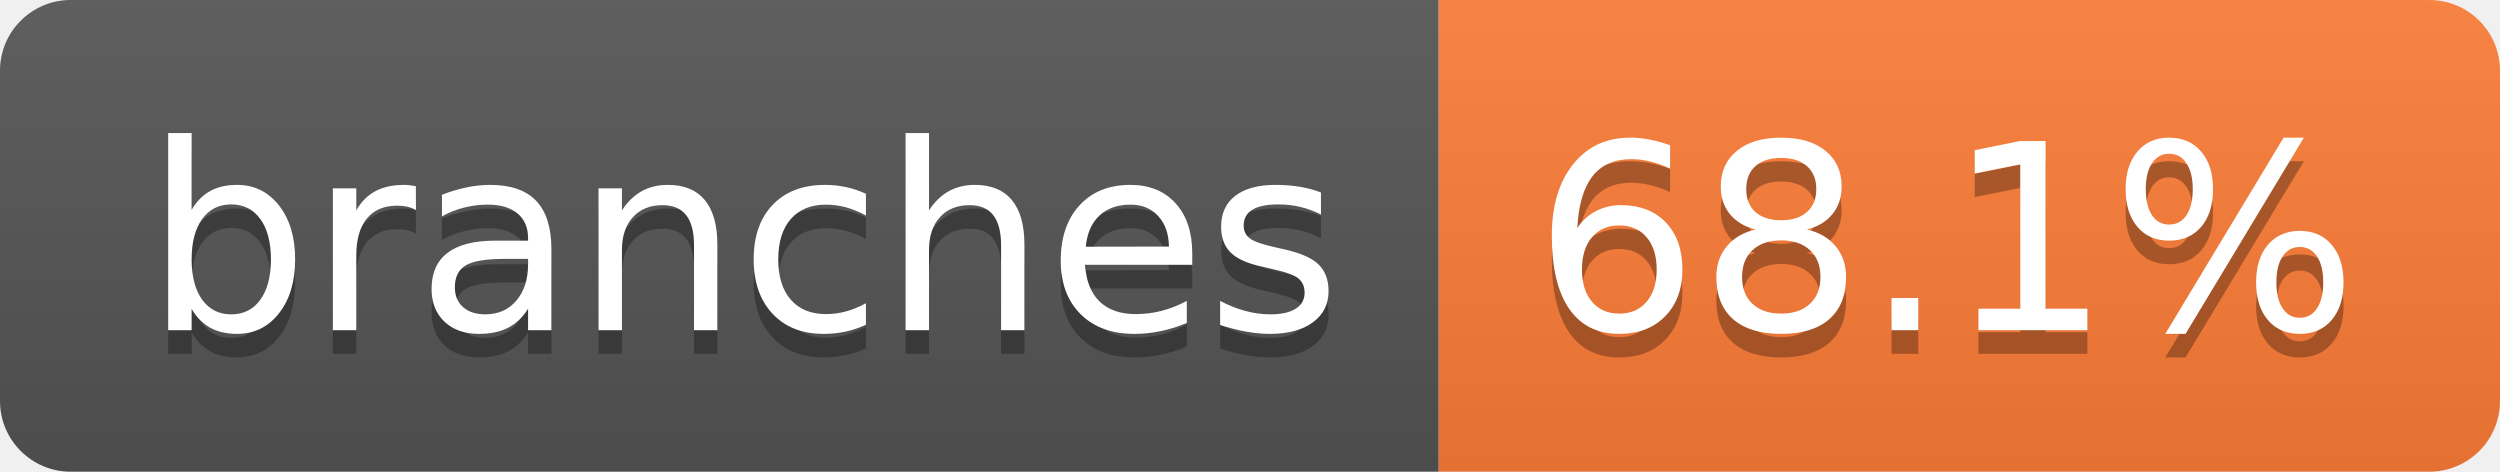
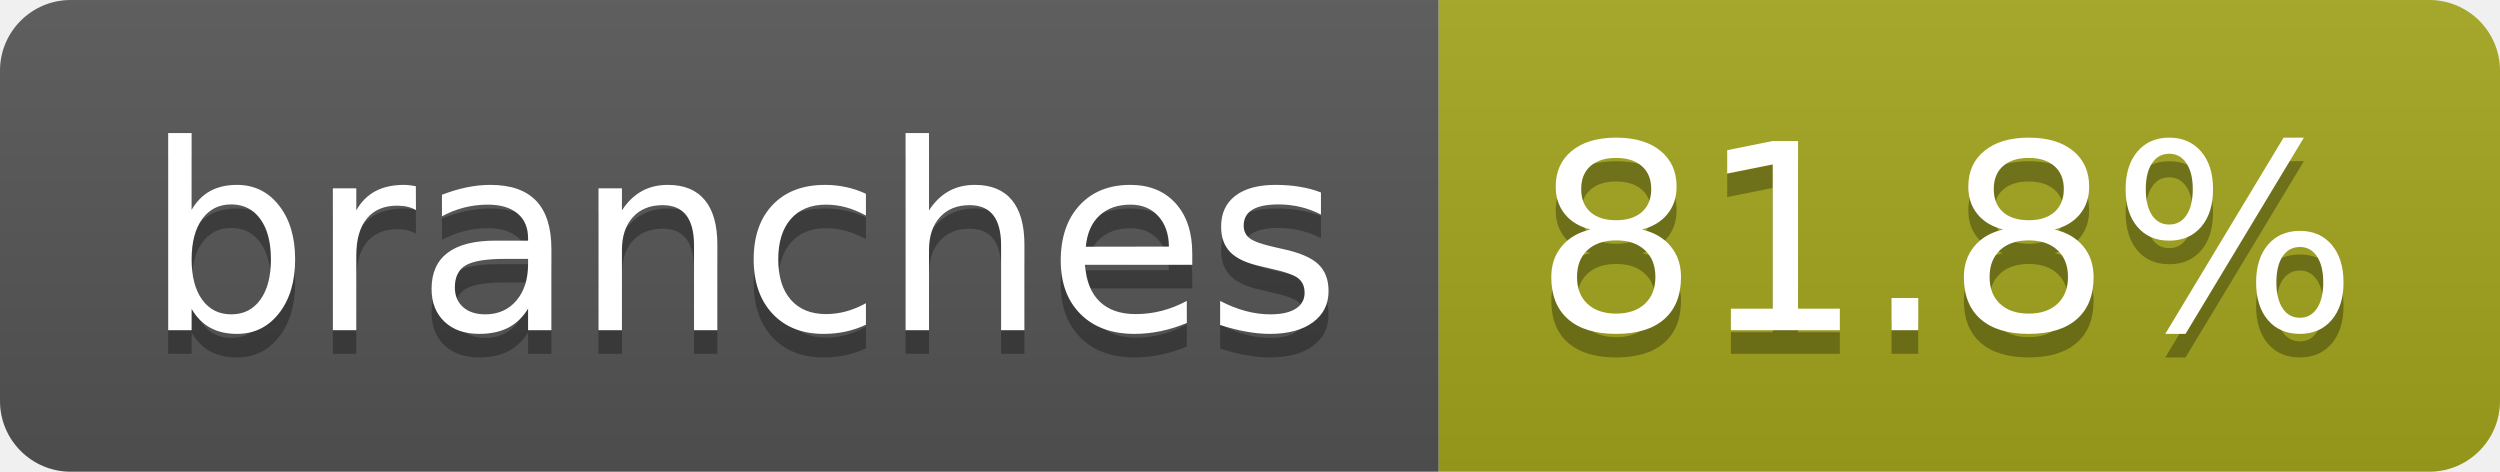
- <svg xmlns="http://www.w3.org/2000/svg" width="106" height="20" role="img" aria-label="branches: 68.1%">
+ <svg xmlns="http://www.w3.org/2000/svg" width="106" height="20" role="img" aria-label="branches: 81.8%">
  <linearGradient id="s" x2="0" y2="100%">
    <stop offset="0" stop-color="#bbb" stop-opacity=".1" />
    <stop offset="1" stop-opacity=".1" />
  </linearGradient>
  <clipPath id="r">
    <rect width="106" height="20" rx="3" fill="#fff" />
  </clipPath>
  <g clip-path="url(#r)">
    <rect width="61" height="20" fill="#555" />
-     <rect x="61" width="45" height="20" fill="#fe7d37" />
+     <rect x="61" width="45" height="20" fill="#a4a61d" />
    <rect width="106" height="20" fill="url(#s)" />
  </g>
  <g fill="#fff" text-anchor="middle" font-family="Verdana,Geneva,DejaVu Sans,sans-serif" text-rendering="geometricPrecision" font-size="110">
    <text aria-hidden="true" x="315" y="150" fill="#010101" fill-opacity=".3" transform="scale(.1)" textLength="507">branches</text>
    <text x="315" y="140" transform="scale(.1)" fill="#fff" textLength="507">branches</text>
-     <text aria-hidden="true" x="825" y="150" fill="#010101" fill-opacity=".3" transform="scale(.1)" textLength="350">68.1%</text>
-     <text x="825" y="140" transform="scale(.1)" fill="#fff" textLength="350">68.1%</text>
+     <text aria-hidden="true" x="825" y="150" fill="#010101" fill-opacity=".3" transform="scale(.1)" textLength="350">81.8%</text>
+     <text x="825" y="140" transform="scale(.1)" fill="#fff" textLength="350">81.8%</text>
  </g>
</svg>
